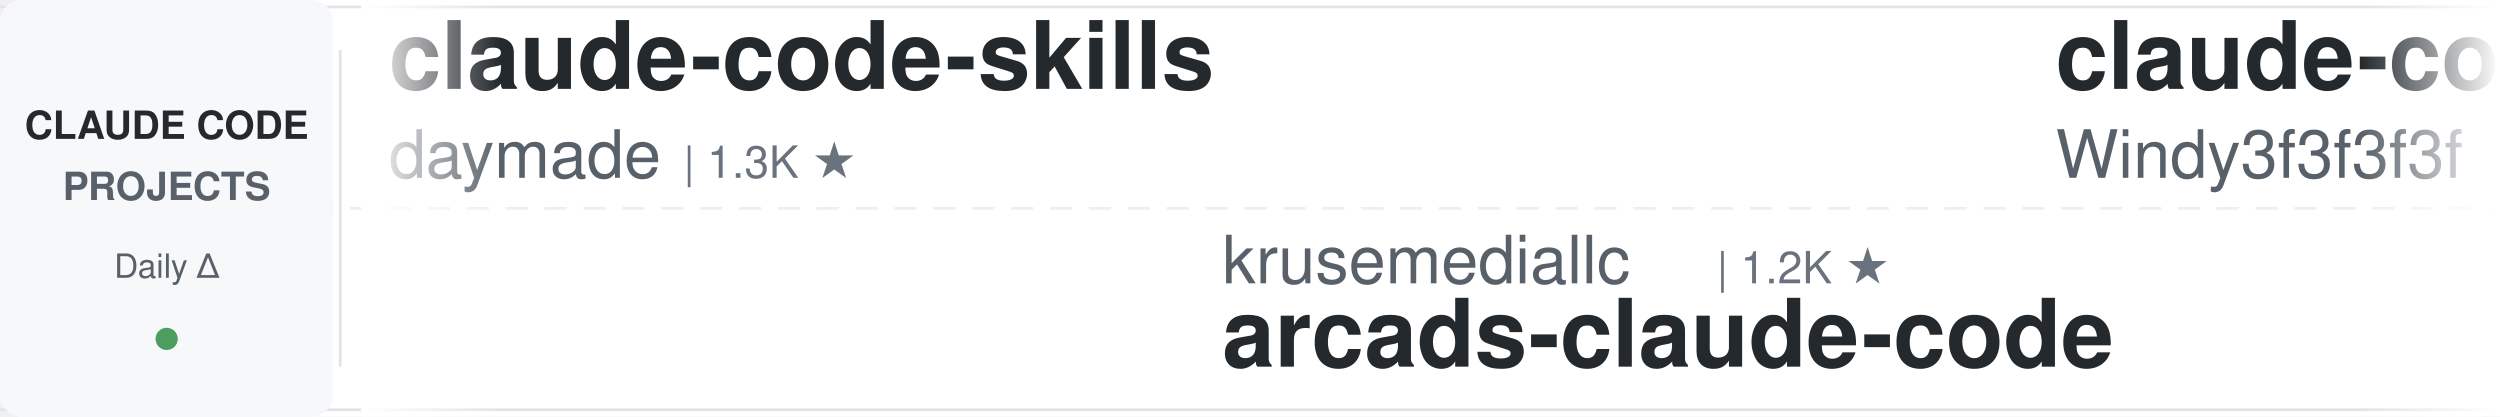
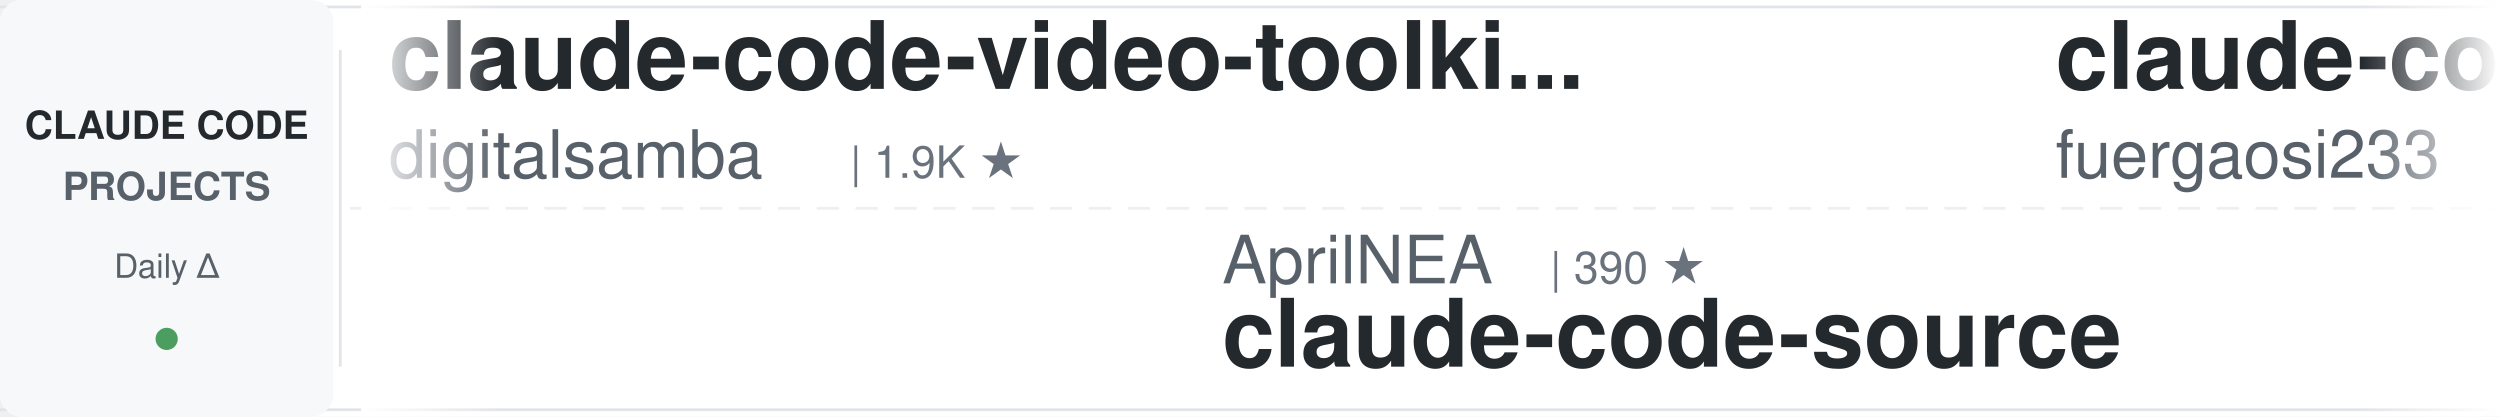
<svg xmlns="http://www.w3.org/2000/svg" width="900" height="150">
  <defs>
    <linearGradient id="leftFade" x1="0%" y1="0%" x2="100%" y2="0%">
      <stop offset="0%" style="stop-color:#ffffff;stop-opacity:1" />
      <stop offset="100%" style="stop-color:#ffffff;stop-opacity:0" />
    </linearGradient>
    <linearGradient id="rightFade" x1="0%" y1="0%" x2="100%" y2="0%">
      <stop offset="0%" style="stop-color:#ffffff;stop-opacity:0" />
      <stop offset="100%" style="stop-color:#ffffff;stop-opacity:1" />
    </linearGradient>
  </defs>
  <rect width="900" height="150" fill="#ffffff" rx="8" />
  <rect x="0" y="2" width="900" height="1" fill="#e1e4e8" />
  <rect x="0" y="147" width="900" height="1" fill="#e1e4e8" />
  <line x1="0" y1="75" x2="900" y2="75" stroke="#e1e4e8" stroke-width="1" stroke-dasharray="8 6" opacity="0.6" />
  <rect x="0" y="0" width="120" height="150" fill="#f6f8fa" rx="8" />
  <text x="60" y="50" font-family="-apple-system, BlinkMacSystemFont, 'Segoe UI', Helvetica, Arial, sans-serif" font-size="14" font-weight="600" fill="#24292e" text-anchor="middle">CLAUDE CODE</text>
  <text x="60" y="72" font-family="-apple-system, BlinkMacSystemFont, 'Segoe UI', Helvetica, Arial, sans-serif" font-size="14" font-weight="600" fill="#586069" text-anchor="middle">PROJECTS</text>
  <text x="60" y="100" font-family="-apple-system, BlinkMacSystemFont, 'Segoe UI', Helvetica, Arial, sans-serif" font-size="12" font-weight="500" fill="#586069" text-anchor="middle">Daily Δ</text>
  <circle cx="60" cy="122" r="4" fill="#22863a" opacity="0.8" />
  <rect x="122" y="18" width="1" height="114" fill="#e1e4e8" />
  <clipPath id="tickerClip">
    <rect x="130" y="0" width="770" height="150" />
  </clipPath>
  <g clip-path="url(#tickerClip)">
    <g id="tickerItems">
      <animateTransform attributeName="transform" attributeType="XML" type="translate" from="0 0" to="-3000 0" dur="54s" repeatCount="indefinite" />
      <g transform="translate(0, 0)">
-         <text x="140" y="32" font-family="-apple-system, BlinkMacSystemFont, 'Segoe UI', Helvetica, Arial, sans-serif" font-size="34" font-weight="600" fill="#24292e">claude-code-skills</text>
-         <text x="140" y="64" font-family="-apple-system, BlinkMacSystemFont, 'Segoe UI', Helvetica, Arial, sans-serif" font-size="24" font-weight="400" fill="#586069">daymade</text>
-         <text x="246" y="64" font-family="-apple-system, BlinkMacSystemFont, 'Segoe UI', Helvetica, Arial, sans-serif" font-size="16" font-weight="500" fill="#6a737d">| 1.3K ★</text>
+         <text x="140" y="32" font-family="-apple-system, BlinkMacSystemFont, 'Segoe UI', Helvetica, Arial, sans-serif" font-size="34" font-weight="600" fill="#24292e">claude-code-video-toolki...</text>
+         <text x="140" y="64" font-family="-apple-system, BlinkMacSystemFont, 'Segoe UI', Helvetica, Arial, sans-serif" font-size="24" font-weight="400" fill="#586069">digitalsamba</text>
+         <text x="306" y="64" font-family="-apple-system, BlinkMacSystemFont, 'Segoe UI', Helvetica, Arial, sans-serif" font-size="16" font-weight="500" fill="#6a737d">| 1.9K ★</text>
      </g>
      <g transform="translate(300, 0)">
-         <text x="140" y="102" font-family="-apple-system, BlinkMacSystemFont, 'Segoe UI', Helvetica, Arial, sans-serif" font-size="24" font-weight="400" fill="#586069">krusemediallc</text>
-         <text x="318" y="102" font-family="-apple-system, BlinkMacSystemFont, 'Segoe UI', Helvetica, Arial, sans-serif" font-size="16" font-weight="500" fill="#6a737d">| 1.2K ★</text>
-         <text x="140" y="132" font-family="-apple-system, BlinkMacSystemFont, 'Segoe UI', Helvetica, Arial, sans-serif" font-size="34" font-weight="600" fill="#24292e">arcads-claude-code</text>
-       </g>
-       <g transform="translate(600, 0)">
-         <text x="140" y="32" font-family="-apple-system, BlinkMacSystemFont, 'Segoe UI', Helvetica, Arial, sans-serif" font-size="34" font-weight="600" fill="#24292e">claude-code-from-scratch</text>
-         <text x="140" y="64" font-family="-apple-system, BlinkMacSystemFont, 'Segoe UI', Helvetica, Arial, sans-serif" font-size="24" font-weight="400" fill="#586069">Windy3f3f3f3f</text>
-         <text x="318" y="64" font-family="-apple-system, BlinkMacSystemFont, 'Segoe UI', Helvetica, Arial, sans-serif" font-size="16" font-weight="500" fill="#6a737d">| 2.6K ★</text>
-       </g>
-       <g transform="translate(900, 0)">
-         <text x="140" y="102" font-family="-apple-system, BlinkMacSystemFont, 'Segoe UI', Helvetica, Arial, sans-serif" font-size="24" font-weight="400" fill="#586069">disler</text>
-         <text x="234" y="102" font-family="-apple-system, BlinkMacSystemFont, 'Segoe UI', Helvetica, Arial, sans-serif" font-size="16" font-weight="500" fill="#6a737d">| 1.6K ★</text>
-         <text x="140" y="132" font-family="-apple-system, BlinkMacSystemFont, 'Segoe UI', Helvetica, Arial, sans-serif" font-size="34" font-weight="600" fill="#24292e">pi-vs-claude-code</text>
-       </g>
-       <g transform="translate(1200, 0)">
-         <text x="140" y="32" font-family="-apple-system, BlinkMacSystemFont, 'Segoe UI', Helvetica, Arial, sans-serif" font-size="34" font-weight="600" fill="#24292e">claude-code-ultimate-gui...</text>
-         <text x="140" y="64" font-family="-apple-system, BlinkMacSystemFont, 'Segoe UI', Helvetica, Arial, sans-serif" font-size="24" font-weight="400" fill="#586069">FlorianBruniaux</text>
-         <text x="342" y="64" font-family="-apple-system, BlinkMacSystemFont, 'Segoe UI', Helvetica, Arial, sans-serif" font-size="16" font-weight="500" fill="#6a737d">| 5.7K ★</text>
-       </g>
-       <g transform="translate(1500, 0)">
-         <text x="140" y="102" font-family="-apple-system, BlinkMacSystemFont, 'Segoe UI', Helvetica, Arial, sans-serif" font-size="24" font-weight="400" fill="#586069">asgeirtj</text>
-         <text x="258" y="102" font-family="-apple-system, BlinkMacSystemFont, 'Segoe UI', Helvetica, Arial, sans-serif" font-size="16" font-weight="500" fill="#6a737d">| 63.0K ★</text>
-         <text x="140" y="132" font-family="-apple-system, BlinkMacSystemFont, 'Segoe UI', Helvetica, Arial, sans-serif" font-size="34" font-weight="600" fill="#24292e">system_prompts_leaks</text>
-       </g>
-       <g transform="translate(1800, 0)">
-         <text x="140" y="32" font-family="-apple-system, BlinkMacSystemFont, 'Segoe UI', Helvetica, Arial, sans-serif" font-size="34" font-weight="600" fill="#24292e">claude-code-source</text>
-         <text x="140" y="64" font-family="-apple-system, BlinkMacSystemFont, 'Segoe UI', Helvetica, Arial, sans-serif" font-size="24" font-weight="400" fill="#586069">JrCx7scC</text>
-         <text x="258" y="64" font-family="-apple-system, BlinkMacSystemFont, 'Segoe UI', Helvetica, Arial, sans-serif" font-size="16" font-weight="500" fill="#6a737d">| 373 ★</text>
-       </g>
-       <g transform="translate(2100, 0)">
        <text x="140" y="102" font-family="-apple-system, BlinkMacSystemFont, 'Segoe UI', Helvetica, Arial, sans-serif" font-size="24" font-weight="400" fill="#586069">AprilNEA</text>
        <text x="258" y="102" font-family="-apple-system, BlinkMacSystemFont, 'Segoe UI', Helvetica, Arial, sans-serif" font-size="16" font-weight="500" fill="#6a737d">| 390 ★</text>
        <text x="140" y="132" font-family="-apple-system, BlinkMacSystemFont, 'Segoe UI', Helvetica, Arial, sans-serif" font-size="34" font-weight="600" fill="#24292e">claude-code-source</text>
      </g>
+       <g transform="translate(600, 0)">
+         <text x="140" y="32" font-family="-apple-system, BlinkMacSystemFont, 'Segoe UI', Helvetica, Arial, sans-serif" font-size="34" font-weight="600" fill="#24292e">claude-code-proxy</text>
+         <text x="140" y="64" font-family="-apple-system, BlinkMacSystemFont, 'Segoe UI', Helvetica, Arial, sans-serif" font-size="24" font-weight="400" fill="#586069">fuergaosi233</text>
+         <text x="306" y="64" font-family="-apple-system, BlinkMacSystemFont, 'Segoe UI', Helvetica, Arial, sans-serif" font-size="16" font-weight="500" fill="#6a737d">| 2.8K ★</text>
+       </g>
+       <g transform="translate(900, 0)">
+         <text x="140" y="102" font-family="-apple-system, BlinkMacSystemFont, 'Segoe UI', Helvetica, Arial, sans-serif" font-size="24" font-weight="400" fill="#586069">affaan-m</text>
+         <text x="258" y="102" font-family="-apple-system, BlinkMacSystemFont, 'Segoe UI', Helvetica, Arial, sans-serif" font-size="16" font-weight="500" fill="#6a737d">| 240.4K ★</text>
+         <text x="140" y="132" font-family="-apple-system, BlinkMacSystemFont, 'Segoe UI', Helvetica, Arial, sans-serif" font-size="34" font-weight="600" fill="#24292e">ECC</text>
+       </g>
+       <g transform="translate(1200, 0)">
+         <text x="140" y="32" font-family="-apple-system, BlinkMacSystemFont, 'Segoe UI', Helvetica, Arial, sans-serif" font-size="34" font-weight="600" fill="#24292e">claude-code-from-source</text>
+         <text x="140" y="64" font-family="-apple-system, BlinkMacSystemFont, 'Segoe UI', Helvetica, Arial, sans-serif" font-size="24" font-weight="400" fill="#586069">alejandrobalderas</text>
+         <text x="366" y="64" font-family="-apple-system, BlinkMacSystemFont, 'Segoe UI', Helvetica, Arial, sans-serif" font-size="16" font-weight="500" fill="#6a737d">| 2.8K ★</text>
+       </g>
+       <g transform="translate(1500, 0)">
+         <text x="140" y="102" font-family="-apple-system, BlinkMacSystemFont, 'Segoe UI', Helvetica, Arial, sans-serif" font-size="24" font-weight="400" fill="#586069">OneRedOak</text>
+         <text x="270" y="102" font-family="-apple-system, BlinkMacSystemFont, 'Segoe UI', Helvetica, Arial, sans-serif" font-size="16" font-weight="500" fill="#6a737d">| 3.9K ★</text>
+         <text x="140" y="132" font-family="-apple-system, BlinkMacSystemFont, 'Segoe UI', Helvetica, Arial, sans-serif" font-size="34" font-weight="600" fill="#24292e">claude-code-workflows</text>
+       </g>
+       <g transform="translate(1800, 0)">
+         <text x="140" y="32" font-family="-apple-system, BlinkMacSystemFont, 'Segoe UI', Helvetica, Arial, sans-serif" font-size="34" font-weight="600" fill="#24292e">Dive-into-Claude-Code</text>
+         <text x="140" y="64" font-family="-apple-system, BlinkMacSystemFont, 'Segoe UI', Helvetica, Arial, sans-serif" font-size="24" font-weight="400" fill="#586069">VILA-Lab</text>
+         <text x="258" y="64" font-family="-apple-system, BlinkMacSystemFont, 'Segoe UI', Helvetica, Arial, sans-serif" font-size="16" font-weight="500" fill="#6a737d">| 2.1K ★</text>
+       </g>
+       <g transform="translate(2100, 0)">
+         <text x="140" y="102" font-family="-apple-system, BlinkMacSystemFont, 'Segoe UI', Helvetica, Arial, sans-serif" font-size="24" font-weight="400" fill="#586069">SeemSeam</text>
+         <text x="258" y="102" font-family="-apple-system, BlinkMacSystemFont, 'Segoe UI', Helvetica, Arial, sans-serif" font-size="16" font-weight="500" fill="#6a737d">| 3.4K ★</text>
+         <text x="140" y="132" font-family="-apple-system, BlinkMacSystemFont, 'Segoe UI', Helvetica, Arial, sans-serif" font-size="34" font-weight="600" fill="#24292e">claude_codex_bridge</text>
+       </g>
      <g transform="translate(2400, 0)">
-         <text x="140" y="32" font-family="-apple-system, BlinkMacSystemFont, 'Segoe UI', Helvetica, Arial, sans-serif" font-size="34" font-weight="600" fill="#24292e">ECC</text>
-         <text x="140" y="64" font-family="-apple-system, BlinkMacSystemFont, 'Segoe UI', Helvetica, Arial, sans-serif" font-size="24" font-weight="400" fill="#586069">affaan-m</text>
-         <text x="258" y="64" font-family="-apple-system, BlinkMacSystemFont, 'Segoe UI', Helvetica, Arial, sans-serif" font-size="16" font-weight="500" fill="#6a737d">| 240.3K ★</text>
+         <text x="140" y="32" font-family="-apple-system, BlinkMacSystemFont, 'Segoe UI', Helvetica, Arial, sans-serif" font-size="34" font-weight="600" fill="#24292e">claude-code-infrastructu...</text>
+         <text x="140" y="64" font-family="-apple-system, BlinkMacSystemFont, 'Segoe UI', Helvetica, Arial, sans-serif" font-size="24" font-weight="400" fill="#586069">diet103</text>
+         <text x="246" y="64" font-family="-apple-system, BlinkMacSystemFont, 'Segoe UI', Helvetica, Arial, sans-serif" font-size="16" font-weight="500" fill="#6a737d">| 10.0K ★</text>
      </g>
      <g transform="translate(2700, 0)">
-         <text x="140" y="102" font-family="-apple-system, BlinkMacSystemFont, 'Segoe UI', Helvetica, Arial, sans-serif" font-size="24" font-weight="400" fill="#586069">jqueryscript</text>
-         <text x="306" y="102" font-family="-apple-system, BlinkMacSystemFont, 'Segoe UI', Helvetica, Arial, sans-serif" font-size="16" font-weight="500" fill="#6a737d">| 499 ★</text>
-         <text x="140" y="132" font-family="-apple-system, BlinkMacSystemFont, 'Segoe UI', Helvetica, Arial, sans-serif" font-size="34" font-weight="600" fill="#24292e">awesome-claude-code</text>
+         <text x="140" y="102" font-family="-apple-system, BlinkMacSystemFont, 'Segoe UI', Helvetica, Arial, sans-serif" font-size="24" font-weight="400" fill="#586069">hangsman</text>
+         <text x="258" y="102" font-family="-apple-system, BlinkMacSystemFont, 'Segoe UI', Helvetica, Arial, sans-serif" font-size="16" font-weight="500" fill="#6a737d">| 791 ★</text>
+         <text x="140" y="132" font-family="-apple-system, BlinkMacSystemFont, 'Segoe UI', Helvetica, Arial, sans-serif" font-size="34" font-weight="600" fill="#24292e">claude-code-source</text>
      </g>
      <g transform="translate(3000, 0)">
-         <text x="140" y="32" font-family="-apple-system, BlinkMacSystemFont, 'Segoe UI', Helvetica, Arial, sans-serif" font-size="34" font-weight="600" fill="#24292e">claude-code-skills</text>
-         <text x="140" y="64" font-family="-apple-system, BlinkMacSystemFont, 'Segoe UI', Helvetica, Arial, sans-serif" font-size="24" font-weight="400" fill="#586069">daymade</text>
-         <text x="246" y="64" font-family="-apple-system, BlinkMacSystemFont, 'Segoe UI', Helvetica, Arial, sans-serif" font-size="16" font-weight="500" fill="#6a737d">| 1.3K ★</text>
+         <text x="140" y="32" font-family="-apple-system, BlinkMacSystemFont, 'Segoe UI', Helvetica, Arial, sans-serif" font-size="34" font-weight="600" fill="#24292e">claude-code-video-toolki...</text>
+         <text x="140" y="64" font-family="-apple-system, BlinkMacSystemFont, 'Segoe UI', Helvetica, Arial, sans-serif" font-size="24" font-weight="400" fill="#586069">digitalsamba</text>
+         <text x="306" y="64" font-family="-apple-system, BlinkMacSystemFont, 'Segoe UI', Helvetica, Arial, sans-serif" font-size="16" font-weight="500" fill="#6a737d">| 1.9K ★</text>
      </g>
      <g transform="translate(3300, 0)">
-         <text x="140" y="102" font-family="-apple-system, BlinkMacSystemFont, 'Segoe UI', Helvetica, Arial, sans-serif" font-size="24" font-weight="400" fill="#586069">krusemediallc</text>
-         <text x="318" y="102" font-family="-apple-system, BlinkMacSystemFont, 'Segoe UI', Helvetica, Arial, sans-serif" font-size="16" font-weight="500" fill="#6a737d">| 1.2K ★</text>
-         <text x="140" y="132" font-family="-apple-system, BlinkMacSystemFont, 'Segoe UI', Helvetica, Arial, sans-serif" font-size="34" font-weight="600" fill="#24292e">arcads-claude-code</text>
+         <text x="140" y="102" font-family="-apple-system, BlinkMacSystemFont, 'Segoe UI', Helvetica, Arial, sans-serif" font-size="24" font-weight="400" fill="#586069">AprilNEA</text>
+         <text x="258" y="102" font-family="-apple-system, BlinkMacSystemFont, 'Segoe UI', Helvetica, Arial, sans-serif" font-size="16" font-weight="500" fill="#6a737d">| 390 ★</text>
+         <text x="140" y="132" font-family="-apple-system, BlinkMacSystemFont, 'Segoe UI', Helvetica, Arial, sans-serif" font-size="34" font-weight="600" fill="#24292e">claude-code-source</text>
      </g>
      <g transform="translate(3600, 0)">
-         <text x="140" y="32" font-family="-apple-system, BlinkMacSystemFont, 'Segoe UI', Helvetica, Arial, sans-serif" font-size="34" font-weight="600" fill="#24292e">claude-code-from-scratch</text>
-         <text x="140" y="64" font-family="-apple-system, BlinkMacSystemFont, 'Segoe UI', Helvetica, Arial, sans-serif" font-size="24" font-weight="400" fill="#586069">Windy3f3f3f3f</text>
-         <text x="318" y="64" font-family="-apple-system, BlinkMacSystemFont, 'Segoe UI', Helvetica, Arial, sans-serif" font-size="16" font-weight="500" fill="#6a737d">| 2.6K ★</text>
+         <text x="140" y="32" font-family="-apple-system, BlinkMacSystemFont, 'Segoe UI', Helvetica, Arial, sans-serif" font-size="34" font-weight="600" fill="#24292e">claude-code-proxy</text>
+         <text x="140" y="64" font-family="-apple-system, BlinkMacSystemFont, 'Segoe UI', Helvetica, Arial, sans-serif" font-size="24" font-weight="400" fill="#586069">fuergaosi233</text>
+         <text x="306" y="64" font-family="-apple-system, BlinkMacSystemFont, 'Segoe UI', Helvetica, Arial, sans-serif" font-size="16" font-weight="500" fill="#6a737d">| 2.8K ★</text>
      </g>
      <g transform="translate(3900, 0)">
-         <text x="140" y="102" font-family="-apple-system, BlinkMacSystemFont, 'Segoe UI', Helvetica, Arial, sans-serif" font-size="24" font-weight="400" fill="#586069">disler</text>
-         <text x="234" y="102" font-family="-apple-system, BlinkMacSystemFont, 'Segoe UI', Helvetica, Arial, sans-serif" font-size="16" font-weight="500" fill="#6a737d">| 1.6K ★</text>
-         <text x="140" y="132" font-family="-apple-system, BlinkMacSystemFont, 'Segoe UI', Helvetica, Arial, sans-serif" font-size="34" font-weight="600" fill="#24292e">pi-vs-claude-code</text>
+         <text x="140" y="102" font-family="-apple-system, BlinkMacSystemFont, 'Segoe UI', Helvetica, Arial, sans-serif" font-size="24" font-weight="400" fill="#586069">affaan-m</text>
+         <text x="258" y="102" font-family="-apple-system, BlinkMacSystemFont, 'Segoe UI', Helvetica, Arial, sans-serif" font-size="16" font-weight="500" fill="#6a737d">| 240.4K ★</text>
+         <text x="140" y="132" font-family="-apple-system, BlinkMacSystemFont, 'Segoe UI', Helvetica, Arial, sans-serif" font-size="34" font-weight="600" fill="#24292e">ECC</text>
      </g>
    </g>
  </g>
  <rect x="130" y="0" width="50" height="150" fill="url(#leftFade)" />
  <rect x="850" y="0" width="50" height="150" fill="url(#rightFade)" />
</svg>
